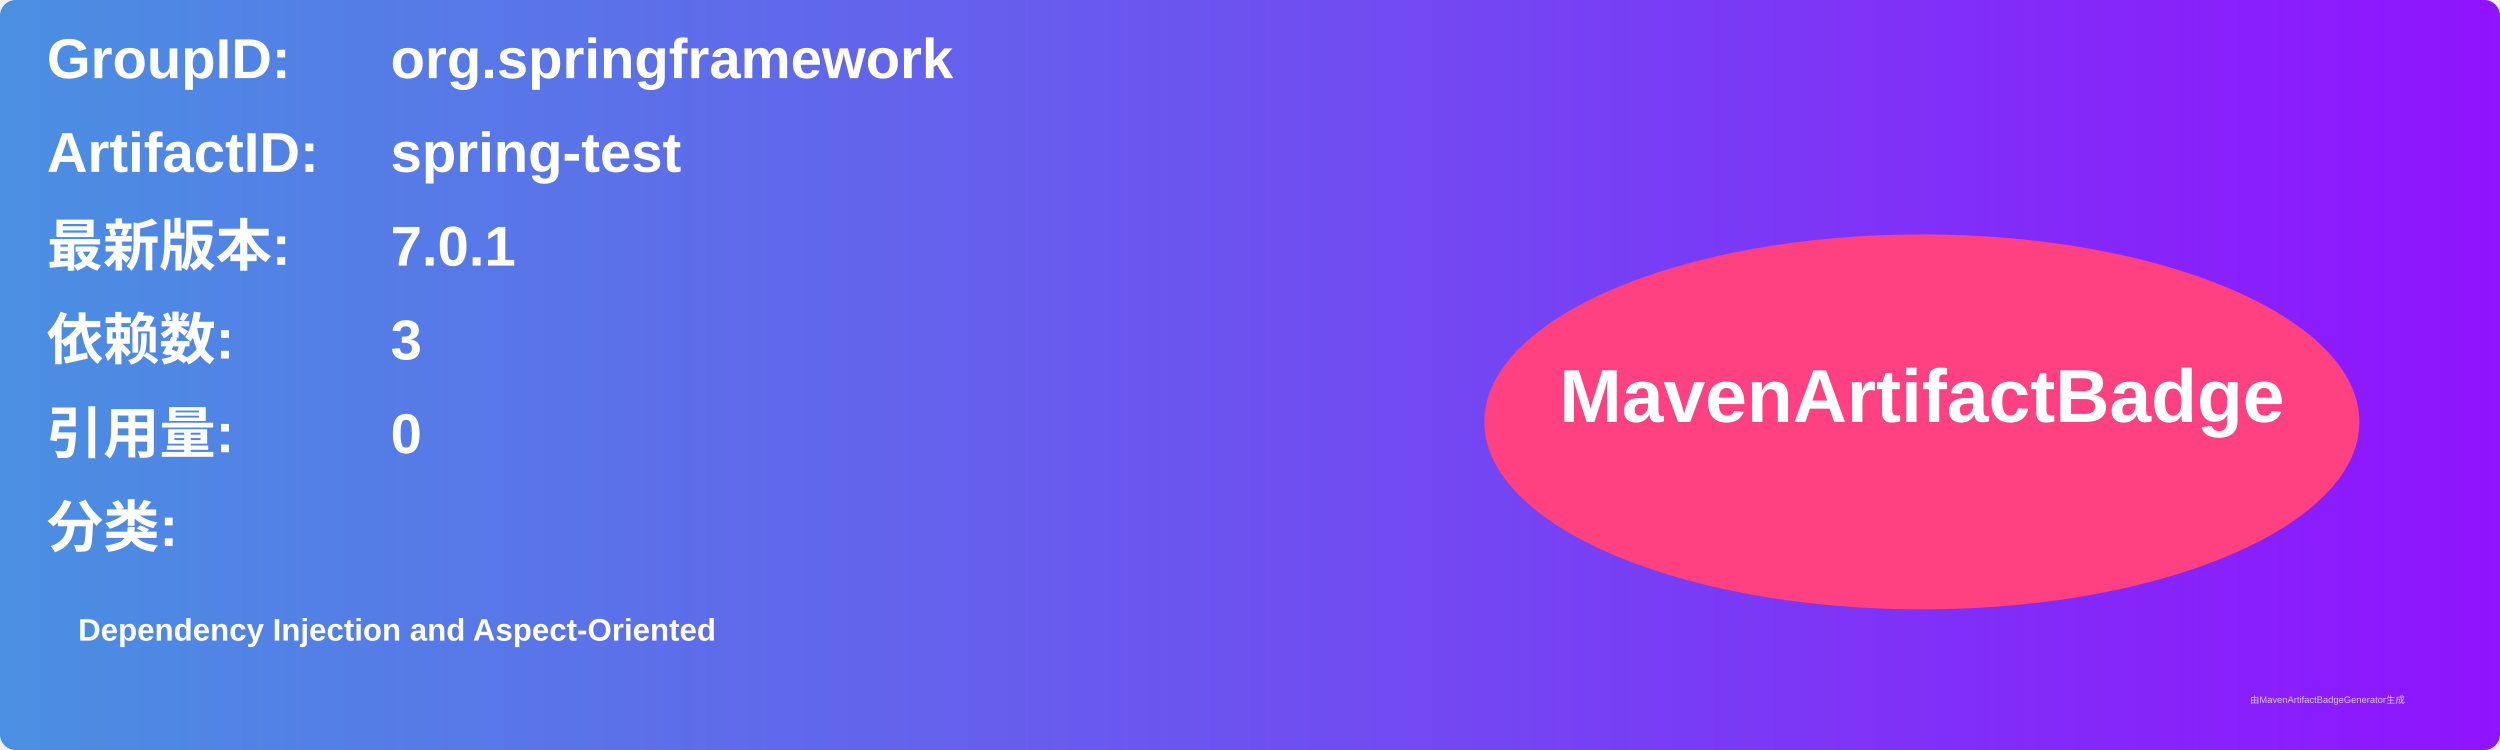
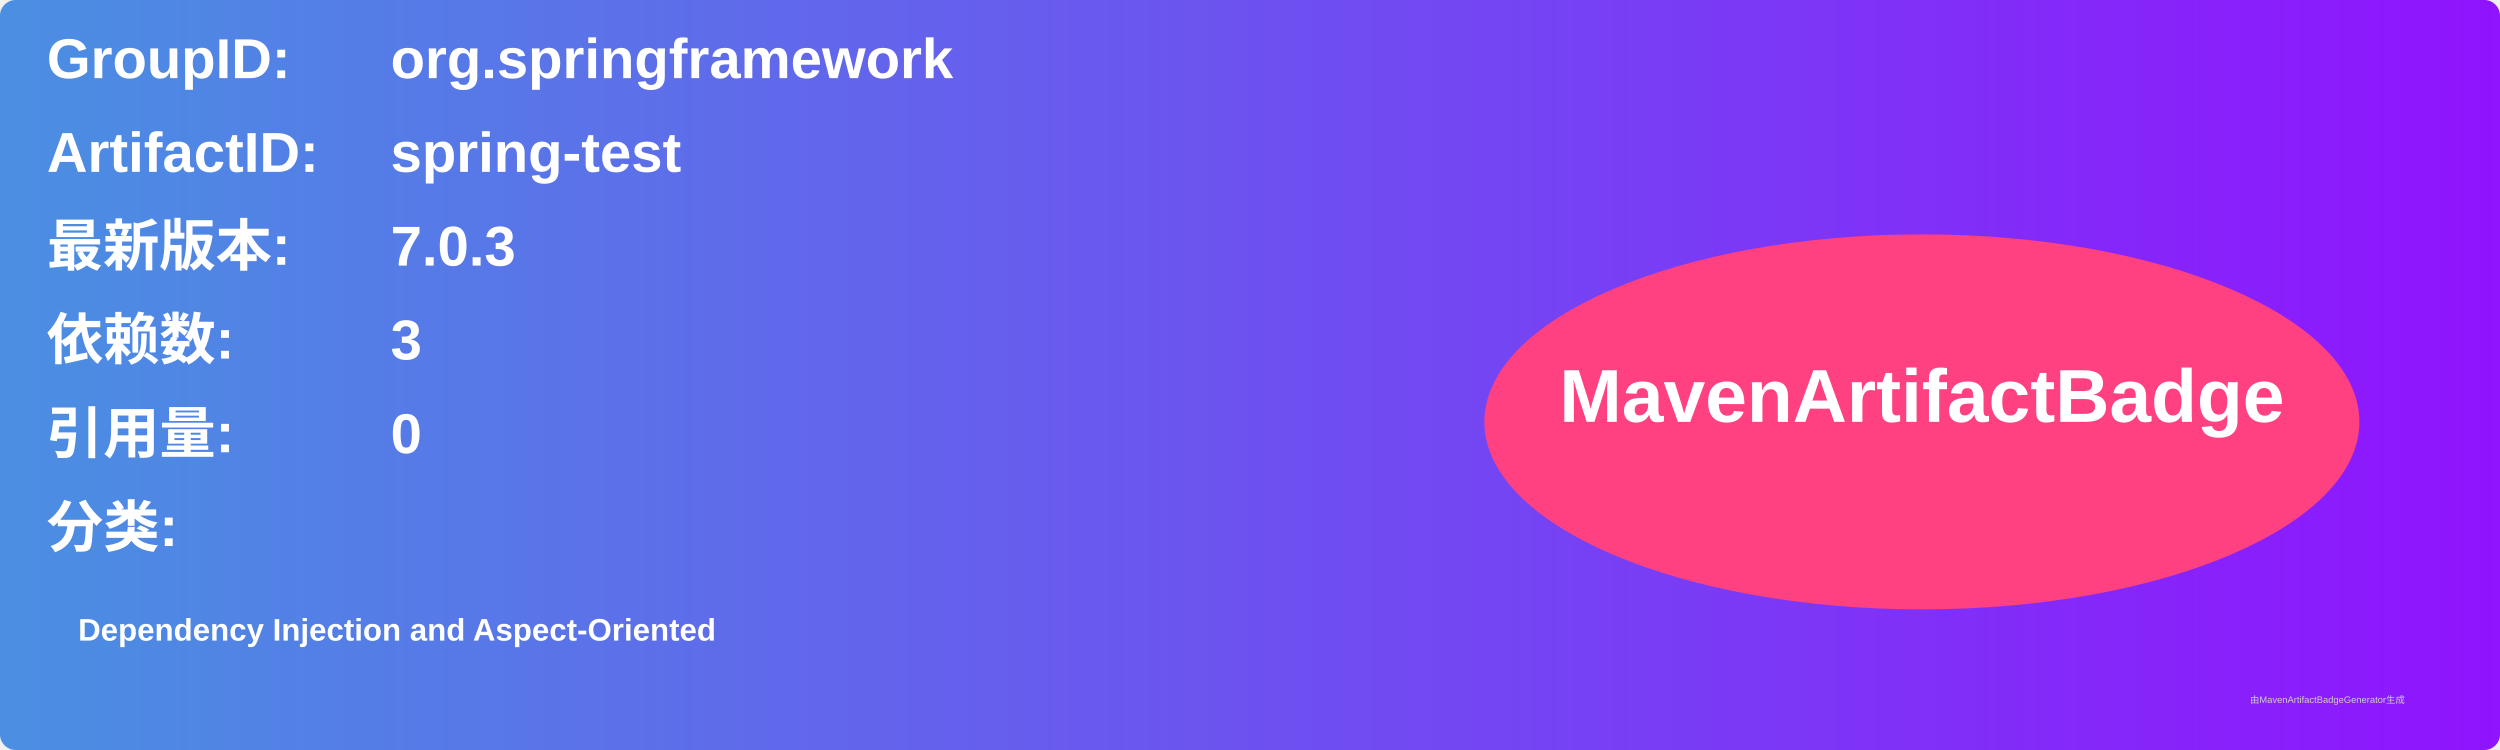
<svg xmlns="http://www.w3.org/2000/svg" width="800" height="240" viewBox="0 0 800 240">
  <linearGradient id="grad" x1="0%" y1="0%" x2="100%" y2="0%">
    <stop offset="0%" stop-color="#4a90e2" />
    <stop offset="100%" stop-color="#9013fe" />
  </linearGradient>
  <rect width="100%" height="100%" rx="5" ry="5" fill="url(#grad)" />
  <g transform="translate(15, 15)">
    <text x="0" y="10" font-family="Arial" font-size="18" fill="white" font-weight="bold" width="260">GroupID:</text>
    <text x="110" y="10" font-family="Arial" font-size="18" fill="white" font-weight="bold" width="460">org.springframework</text>
    <text x="0" y="40" font-family="Arial" font-size="18" fill="white" font-weight="bold" width="260">ArtifactID:</text>
    <text x="110" y="40" font-family="Arial" font-size="18" fill="white" font-weight="bold" width="460">spring-test</text>
    <text x="0" y="70" font-family="Arial" font-size="18" fill="white" font-weight="bold">最新版本:</text>
    <text x="110" y="70" font-family="Arial" font-size="18" fill="white" font-weight="bold">
-       <tspan font-weight="bold">7.0.1</tspan>
+       <tspan font-weight="bold">7.0.3</tspan>
    </text>
    <text x="0" y="100" font-family="Arial" font-size="18" fill="white" font-weight="bold">依赖数: </text>
    <text x="110" y="100" font-family="Arial" font-size="18" fill="white">
      <tspan font-weight="bold">3</tspan>
    </text>
    <text x="0" y="130" font-family="Arial" font-size="18" fill="white" font-weight="bold">引用量: </text>
    <text x="110" y="130" font-family="Arial" font-size="18" fill="white">
      <tspan font-weight="bold">0</tspan>
    </text>
    <text x="0" y="160" font-family="Arial" font-size="18" fill="white" font-weight="bold">分类:</text>
    <text x="10" y="190" font-family="Arial" font-size="10" fill="white">
      <tspan font-weight="bold">Dependency Injection and Aspect-Oriented</tspan>
    </text>
    <ellipse cx="600" cy="120" rx="140" ry="60" fill="#ff4081" />
    <text x="600" y="120" text-anchor="middle" font-family="Arial" font-size="24" fill="white" font-weight="bold">MavenArtifactBadge</text>
  </g>
  <text x="720" y="225" font-family="Arial" font-size="3" fill="#d0d0d0">由MavenArtifactBadgeGenerator生成</text>
</svg>
